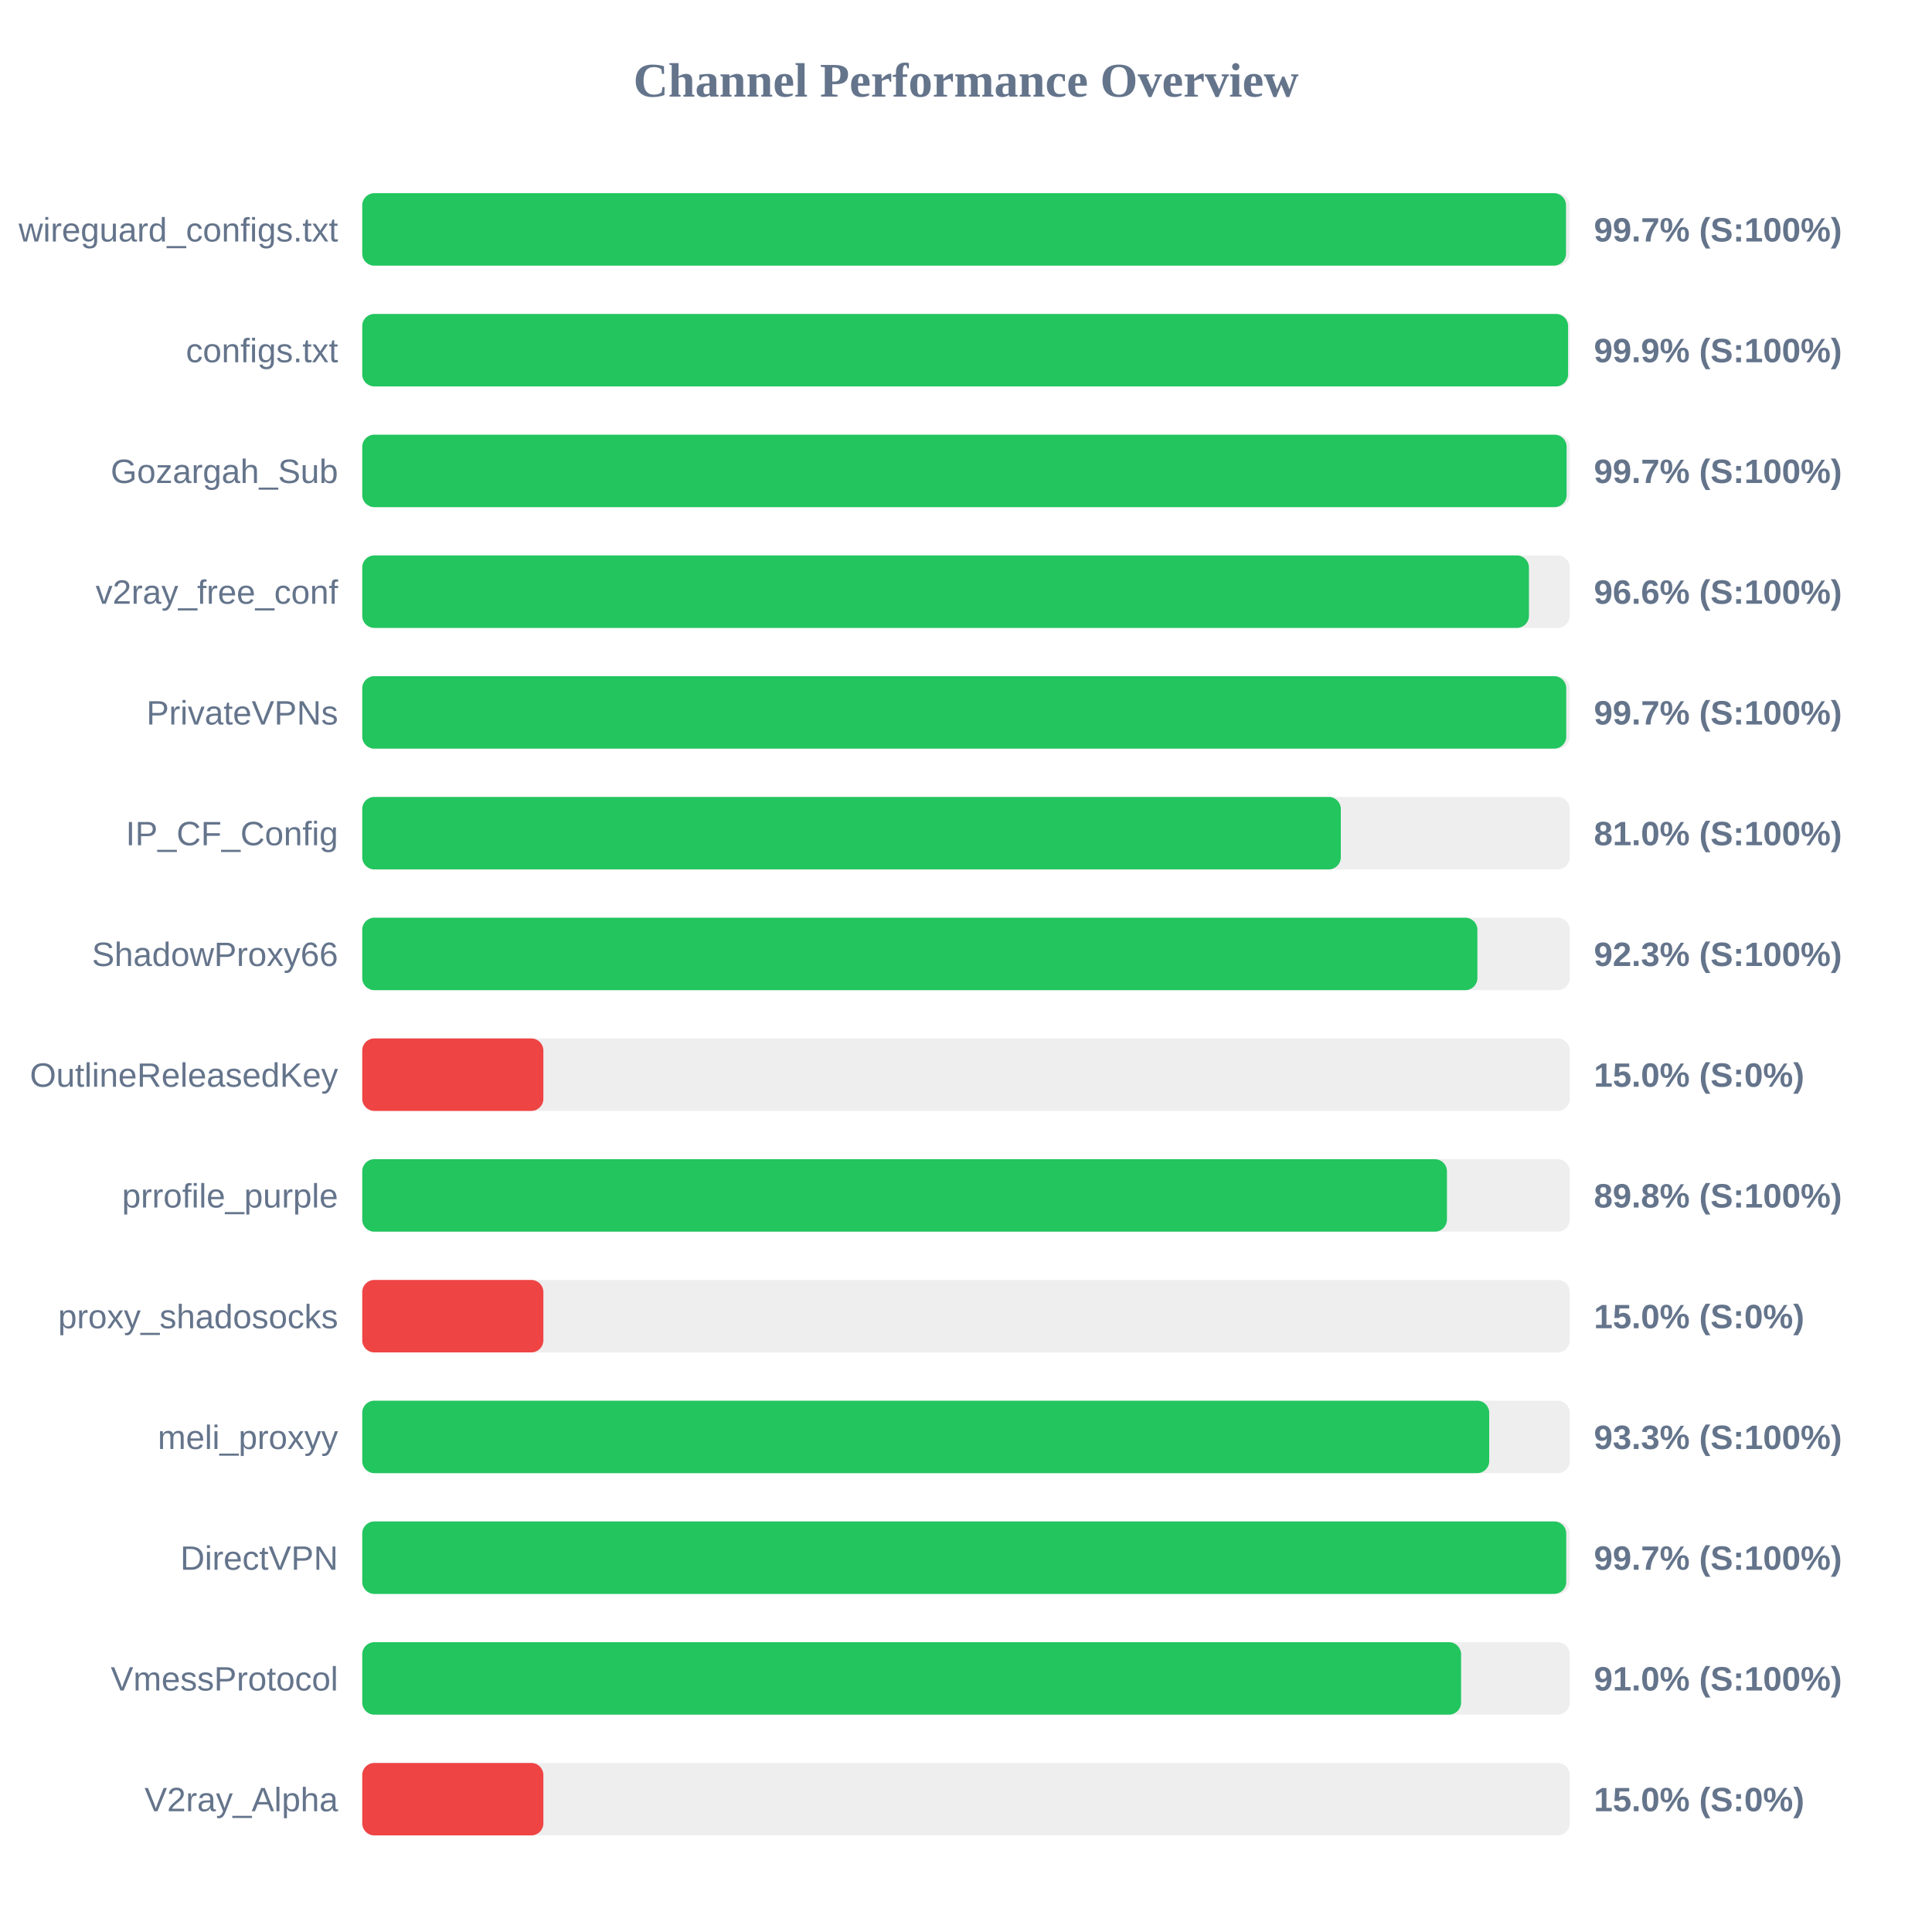
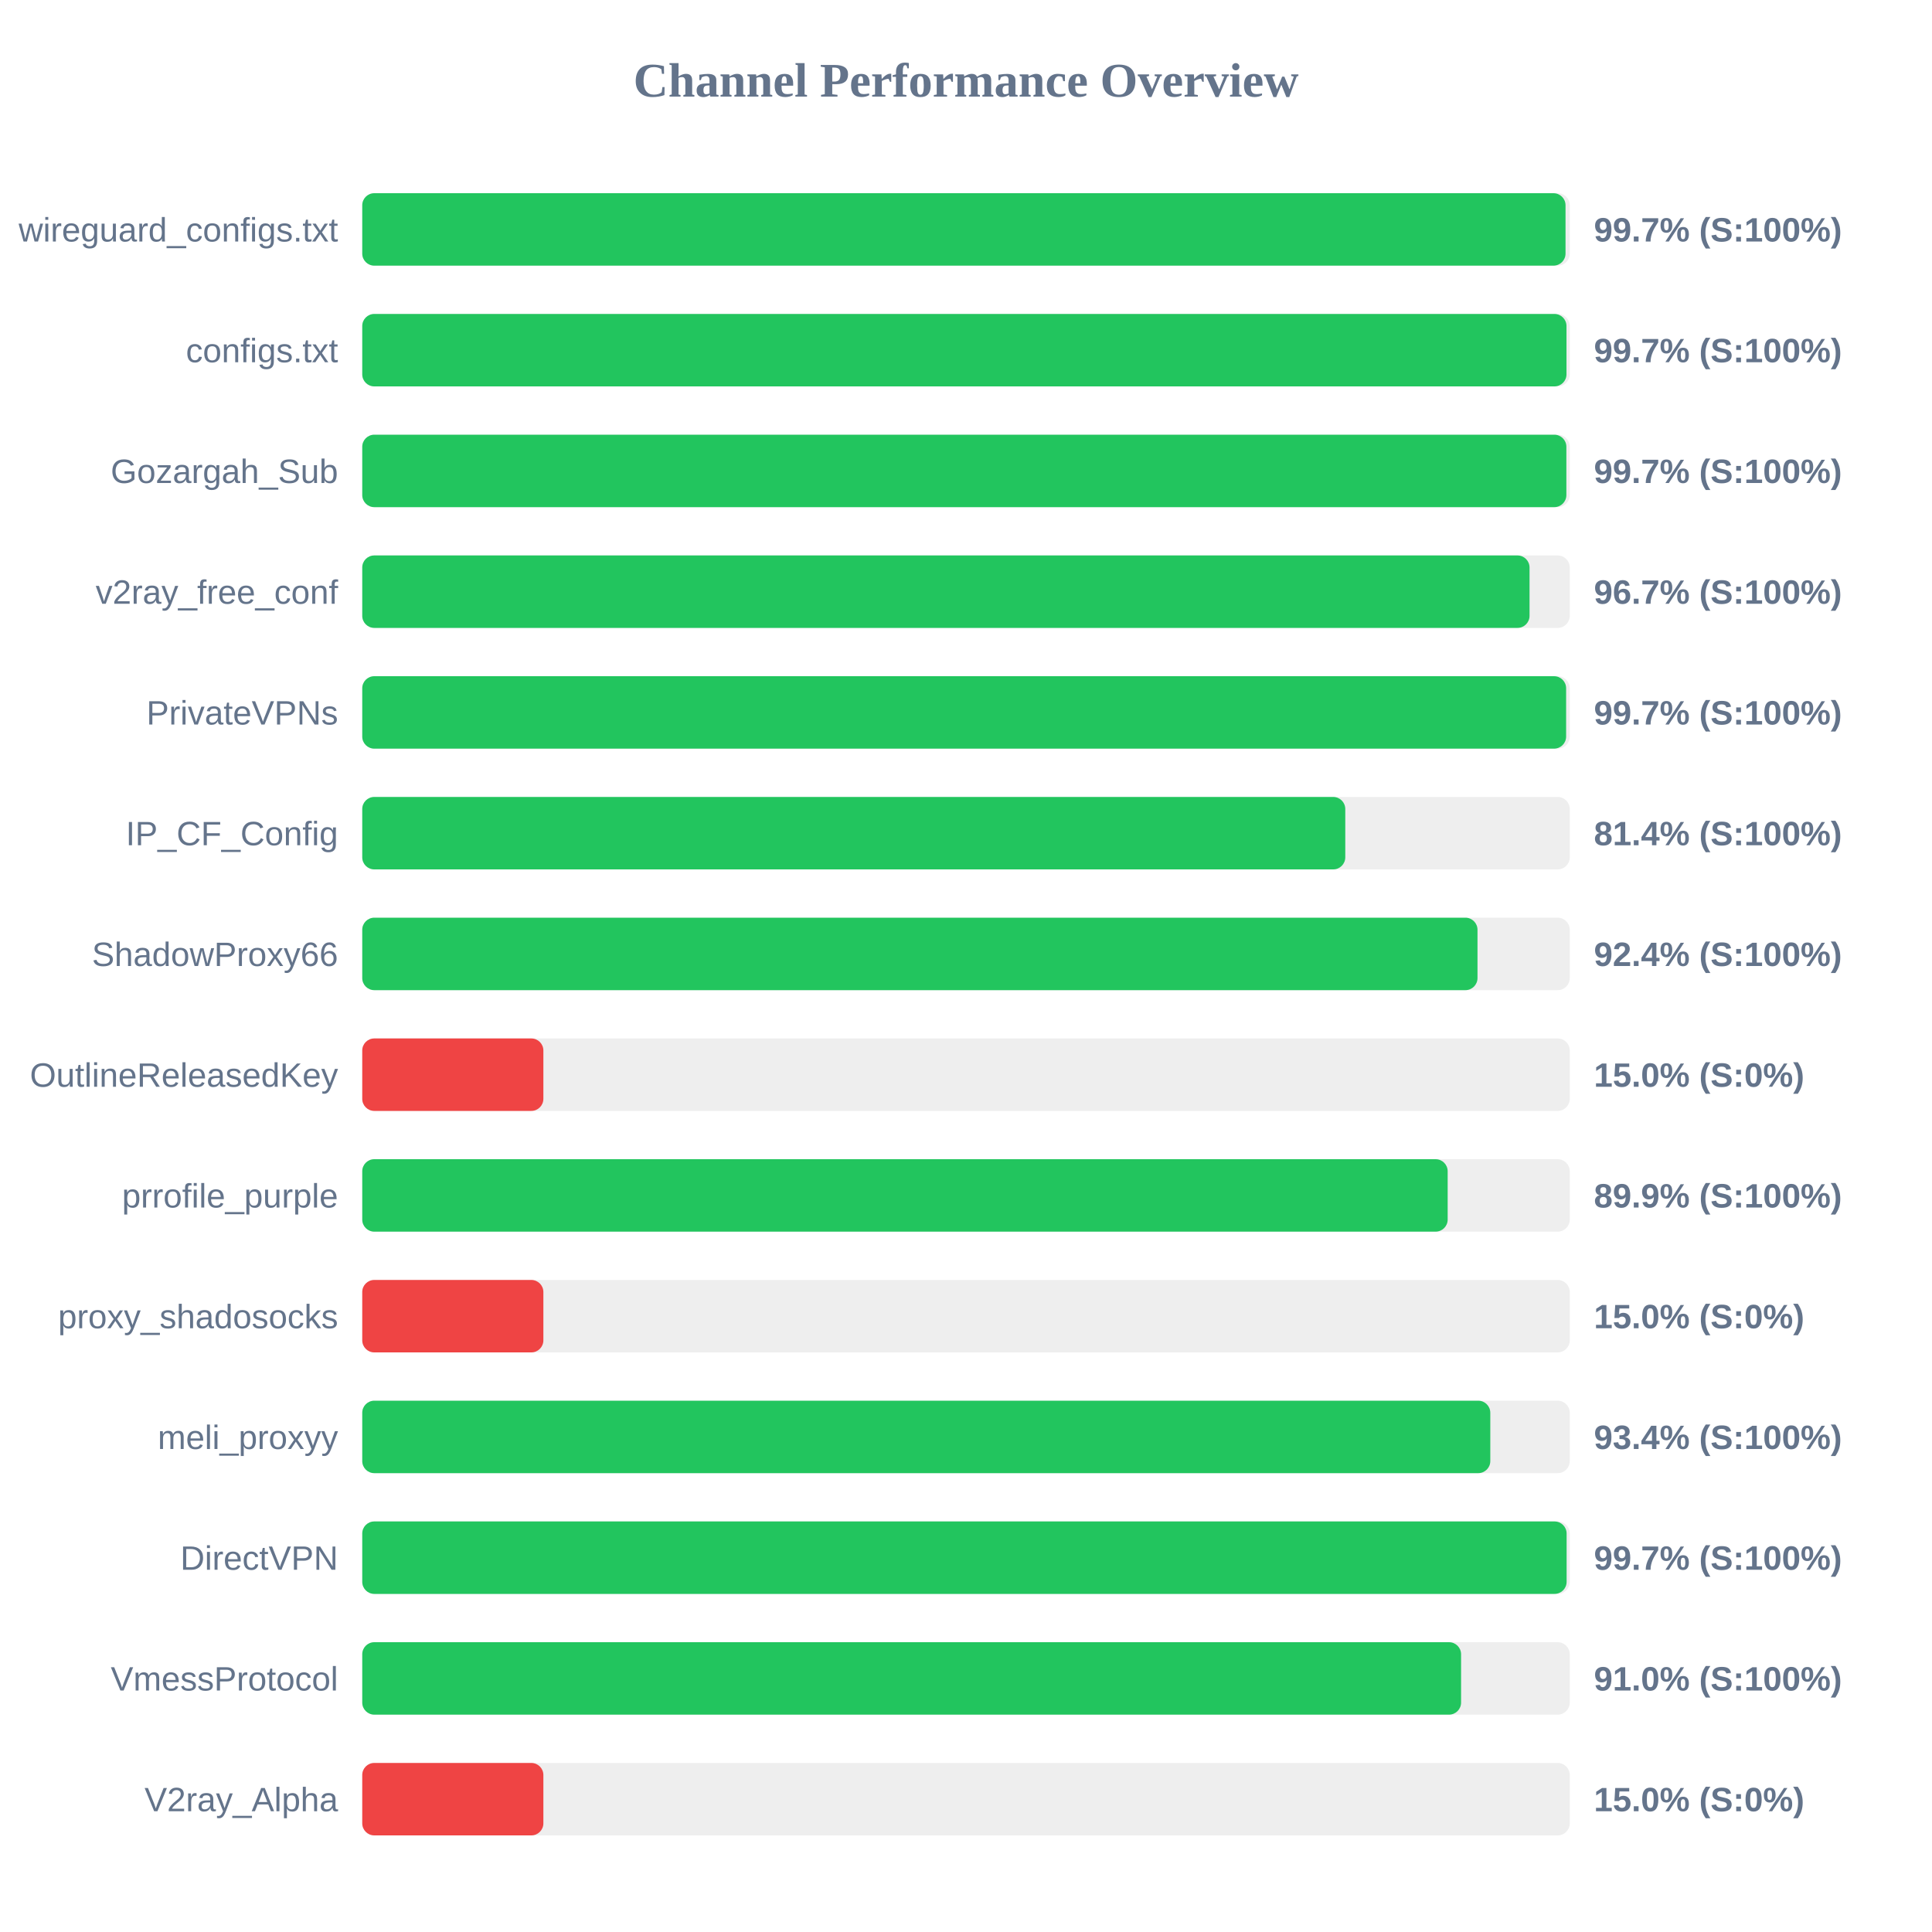
<svg xmlns="http://www.w3.org/2000/svg" width="800" height="800" version="1.1">
  <style>
        .row { font: 14px Arial; fill: #64748b; }
        .score { font: bold 14px Arial; fill: #64748b; }
    </style>
  <text x="400" y="40" text-anchor="middle" font-size="20px" font-weight="bold" fill="#64748b">Channel Performance Overview</text>
  <rect x="150" y="80" width="500" height="30" fill="#eee" rx="5" />
-   <rect x="150" y="80" width="498.45" height="30" fill="#22c55e" rx="5" />
+   <rect x="150" y="80" width="498.25" height="30" fill="#22c55e" rx="5" />
  <text x="140" y="100" text-anchor="end" class="row">wireguard_configs.txt</text>
  <text x="660" y="100" text-anchor="start" class="score">99.7% (S:100%)</text>
  <rect x="150" y="130" width="500" height="30" fill="#eee" rx="5" />
-   <rect x="150" y="130" width="499.3" height="30" fill="#22c55e" rx="5" />
+   <rect x="150" y="130" width="498.65" height="30" fill="#22c55e" rx="5" />
  <text x="140" y="150" text-anchor="end" class="row">configs.txt</text>
-   <text x="660" y="150" text-anchor="start" class="score">99.9% (S:100%)</text>
+   <text x="660" y="150" text-anchor="start" class="score">99.7% (S:100%)</text>
  <rect x="150" y="180" width="500" height="30" fill="#eee" rx="5" />
-   <rect x="150" y="180" width="498.7" height="30" fill="#22c55e" rx="5" />
+   <rect x="150" y="180" width="498.6" height="30" fill="#22c55e" rx="5" />
  <text x="140" y="200" text-anchor="end" class="row">Gozargah_Sub</text>
  <text x="660" y="200" text-anchor="start" class="score">99.7% (S:100%)</text>
  <rect x="150" y="230" width="500" height="30" fill="#eee" rx="5" />
-   <rect x="150" y="230" width="483.1" height="30" fill="#22c55e" rx="5" />
+   <rect x="150" y="230" width="483.35" height="30" fill="#22c55e" rx="5" />
  <text x="140" y="250" text-anchor="end" class="row">v2ray_free_conf</text>
-   <text x="660" y="250" text-anchor="start" class="score">96.6% (S:100%)</text>
+   <text x="660" y="250" text-anchor="start" class="score">96.7% (S:100%)</text>
  <rect x="150" y="280" width="500" height="30" fill="#eee" rx="5" />
-   <rect x="150" y="280" width="498.55" height="30" fill="#22c55e" rx="5" />
+   <rect x="150" y="280" width="498.5" height="30" fill="#22c55e" rx="5" />
  <text x="140" y="300" text-anchor="end" class="row">PrivateVPNs</text>
  <text x="660" y="300" text-anchor="start" class="score">99.7% (S:100%)</text>
  <rect x="150" y="330" width="500" height="30" fill="#eee" rx="5" />
-   <rect x="150" y="330" width="405.2" height="30" fill="#22c55e" rx="5" />
+   <rect x="150" y="330" width="407.05" height="30" fill="#22c55e" rx="5" />
  <text x="140" y="350" text-anchor="end" class="row">IP_CF_Config</text>
-   <text x="660" y="350" text-anchor="start" class="score">81.0% (S:100%)</text>
+   <text x="660" y="350" text-anchor="start" class="score">81.4% (S:100%)</text>
  <rect x="150" y="380" width="500" height="30" fill="#eee" rx="5" />
-   <rect x="150" y="380" width="461.75" height="30" fill="#22c55e" rx="5" />
+   <rect x="150" y="380" width="461.8" height="30" fill="#22c55e" rx="5" />
  <text x="140" y="400" text-anchor="end" class="row">ShadowProxy66</text>
-   <text x="660" y="400" text-anchor="start" class="score">92.3% (S:100%)</text>
+   <text x="660" y="400" text-anchor="start" class="score">92.4% (S:100%)</text>
  <rect x="150" y="430" width="500" height="30" fill="#eee" rx="5" />
  <rect x="150" y="430" width="75.0" height="30" fill="#ef4444" rx="5" />
  <text x="140" y="450" text-anchor="end" class="row">OutlineReleasedKey</text>
  <text x="660" y="450" text-anchor="start" class="score">15.0% (S:0%)</text>
  <rect x="150" y="480" width="500" height="30" fill="#eee" rx="5" />
-   <rect x="150" y="480" width="449.15" height="30" fill="#22c55e" rx="5" />
+   <rect x="150" y="480" width="449.45" height="30" fill="#22c55e" rx="5" />
  <text x="140" y="500" text-anchor="end" class="row">prrofile_purple</text>
-   <text x="660" y="500" text-anchor="start" class="score">89.8% (S:100%)</text>
+   <text x="660" y="500" text-anchor="start" class="score">89.9% (S:100%)</text>
  <rect x="150" y="530" width="500" height="30" fill="#eee" rx="5" />
  <rect x="150" y="530" width="75.0" height="30" fill="#ef4444" rx="5" />
  <text x="140" y="550" text-anchor="end" class="row">proxy_shadosocks</text>
  <text x="660" y="550" text-anchor="start" class="score">15.0% (S:0%)</text>
  <rect x="150" y="580" width="500" height="30" fill="#eee" rx="5" />
-   <rect x="150" y="580" width="466.65" height="30" fill="#22c55e" rx="5" />
+   <rect x="150" y="580" width="467.1" height="30" fill="#22c55e" rx="5" />
  <text x="140" y="600" text-anchor="end" class="row">meli_proxyy</text>
-   <text x="660" y="600" text-anchor="start" class="score">93.3% (S:100%)</text>
+   <text x="660" y="600" text-anchor="start" class="score">93.4% (S:100%)</text>
  <rect x="150" y="630" width="500" height="30" fill="#eee" rx="5" />
-   <rect x="150" y="630" width="498.55" height="30" fill="#22c55e" rx="5" />
+   <rect x="150" y="630" width="498.7" height="30" fill="#22c55e" rx="5" />
  <text x="140" y="650" text-anchor="end" class="row">DirectVPN</text>
  <text x="660" y="650" text-anchor="start" class="score">99.7% (S:100%)</text>
  <rect x="150" y="680" width="500" height="30" fill="#eee" rx="5" />
  <rect x="150" y="680" width="455.0" height="30" fill="#22c55e" rx="5" />
  <text x="140" y="700" text-anchor="end" class="row">VmessProtocol</text>
  <text x="660" y="700" text-anchor="start" class="score">91.0% (S:100%)</text>
  <rect x="150" y="730" width="500" height="30" fill="#eee" rx="5" />
  <rect x="150" y="730" width="75.0" height="30" fill="#ef4444" rx="5" />
  <text x="140" y="750" text-anchor="end" class="row">V2ray_Alpha</text>
  <text x="660" y="750" text-anchor="start" class="score">15.0% (S:0%)</text>
</svg>
